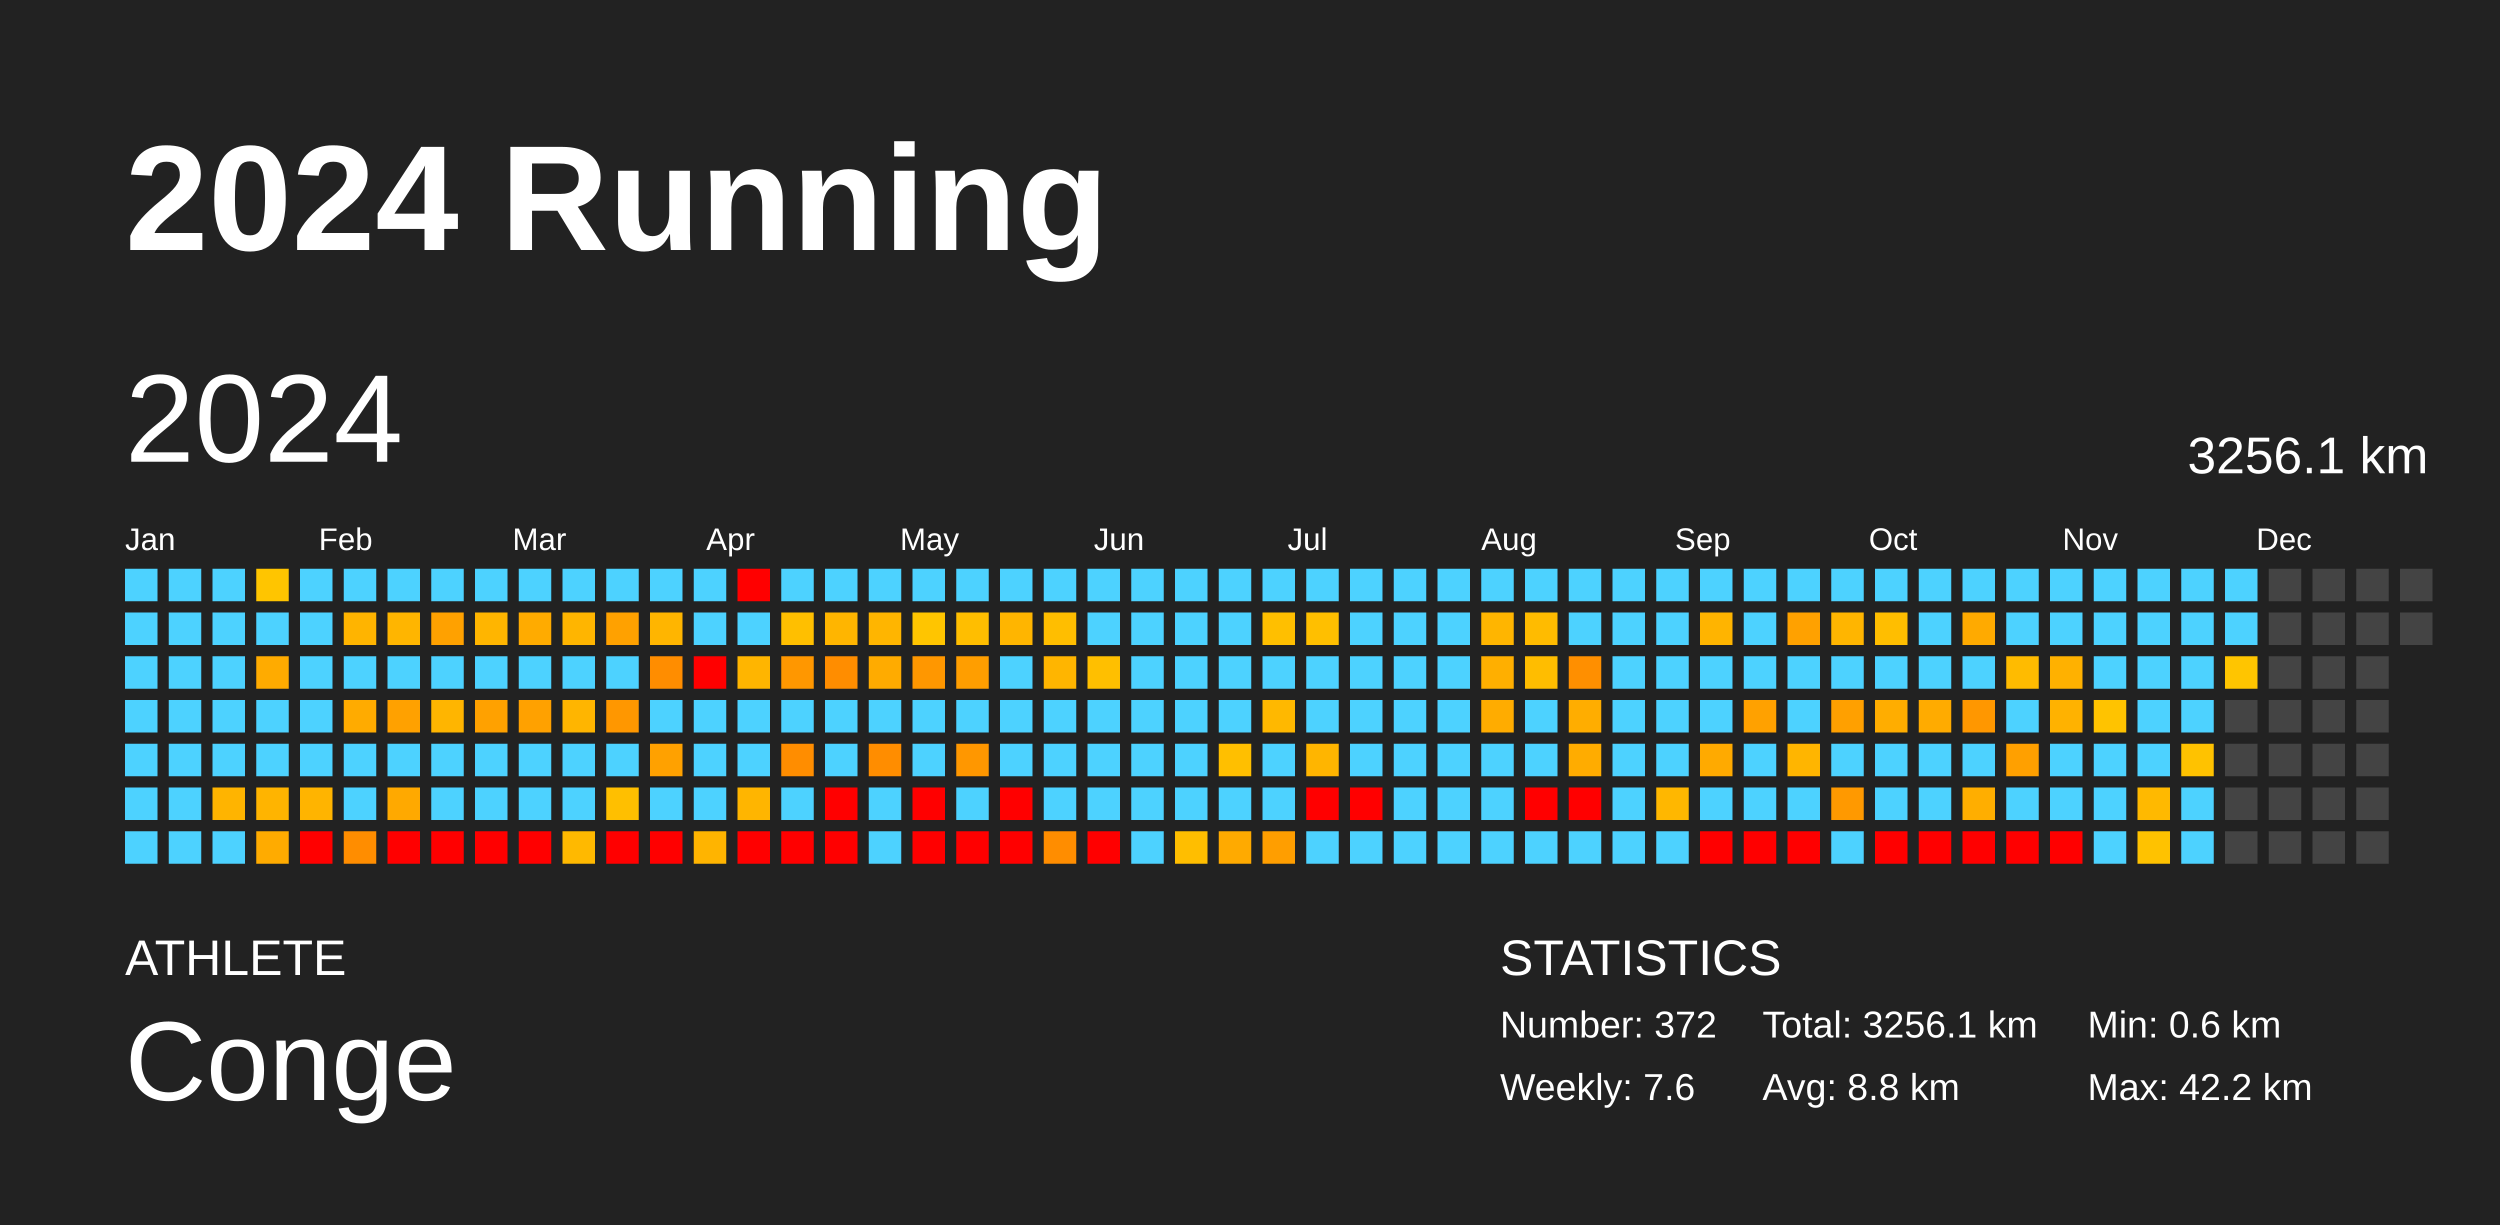
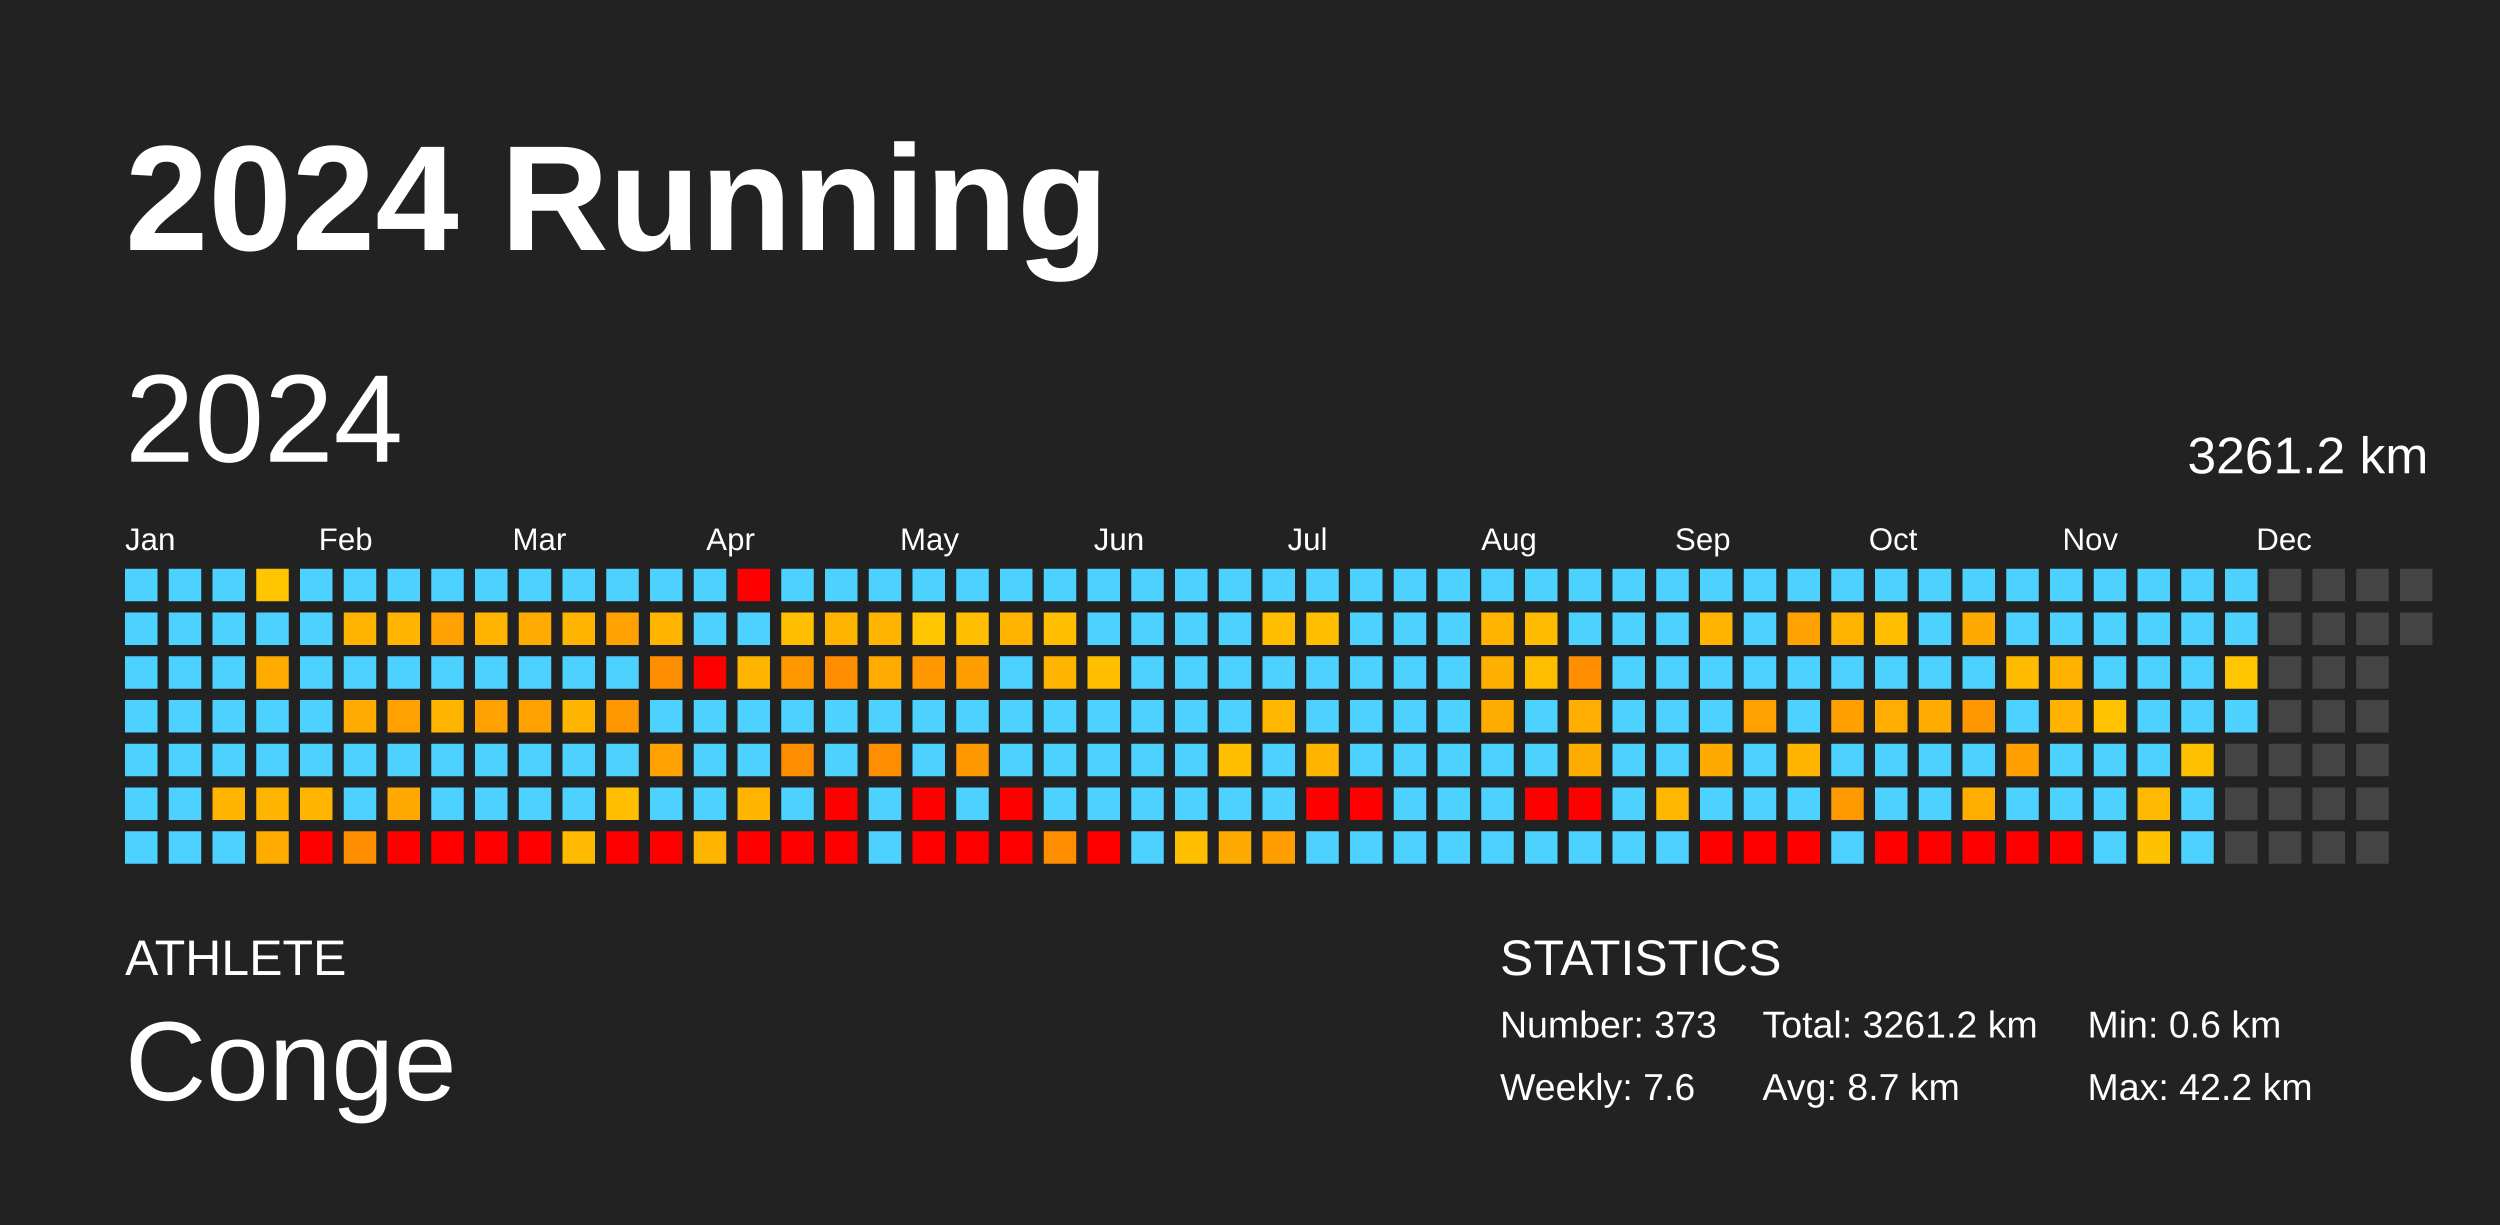
<svg xmlns="http://www.w3.org/2000/svg" baseProfile="full" height="98mm" version="1.1" viewBox="0,0,200,98" width="200mm">
  <defs />
  <rect fill="#222222" height="98" width="200" x="0" y="0" />
  <text fill="#FFFFFF" style="font-size:12px; font-family:Arial; font-weight:bold;" x="10" y="20">2024 Running</text>
  <text fill="#FFFFFF" style="font-size:4px; font-family:Arial" x="10" y="78">ATHLETE</text>
  <text fill="#FFFFFF" style="font-size:9px; font-family:Arial" x="10" y="88">Conge</text>
  <text fill="#FFFFFF" style="font-size:4px; font-family:Arial" x="120" y="78">STATISTICS</text>
-   <text fill="#FFFFFF" style="font-size:3px; font-family:Arial" x="120" y="83">Number: 372</text>
+   <text fill="#FFFFFF" style="font-size:3px; font-family:Arial" x="120" y="83">Number: 373</text>
  <text fill="#FFFFFF" style="font-size:3px; font-family:Arial" x="120" y="88">Weekly: 7.6</text>
-   <text fill="#FFFFFF" style="font-size:3px; font-family:Arial" x="141" y="83">Total: 3256.1 km</text>
-   <text fill="#FFFFFF" style="font-size:3px; font-family:Arial" x="141" y="88">Avg: 8.8 km</text>
+   <text fill="#FFFFFF" style="font-size:3px; font-family:Arial" x="141" y="83">Total: 3261.2 km</text>
+   <text fill="#FFFFFF" style="font-size:3px; font-family:Arial" x="141" y="88">Avg: 8.7 km</text>
  <text fill="#FFFFFF" style="font-size:3px; font-family:Arial" x="167" y="83">Min: 0.6 km</text>
  <text fill="#FFFFFF" style="font-size:3px; font-family:Arial" x="167" y="88">Max: 42.2 km</text>
  <text dominant-baseline="hanging" fill="#FFFFFF" style="font-size:10.0px; font-family:Arial;" x="10" y="30">2024</text>
-   <text dominant-baseline="hanging" fill="#FFFFFF" style="font-size:4.125px; font-family:Arial;" x="175" y="35">3256.1 km</text>
+   <text dominant-baseline="hanging" fill="#FFFFFF" style="font-size:4.125px; font-family:Arial;" x="175" y="35">3261.2 km</text>
  <text fill="#FFFFFF" style="font-size:2.5px; font-family:Arial" x="10.0" y="44">Jan</text>
  <text fill="#FFFFFF" style="font-size:2.5px; font-family:Arial" x="25.5" y="44">Feb</text>
  <text fill="#FFFFFF" style="font-size:2.5px; font-family:Arial" x="41.0" y="44">Mar</text>
  <text fill="#FFFFFF" style="font-size:2.5px; font-family:Arial" x="56.5" y="44">Apr</text>
  <text fill="#FFFFFF" style="font-size:2.5px; font-family:Arial" x="72.0" y="44">May</text>
  <text fill="#FFFFFF" style="font-size:2.5px; font-family:Arial" x="87.5" y="44">Jun</text>
  <text fill="#FFFFFF" style="font-size:2.5px; font-family:Arial" x="103.0" y="44">Jul</text>
  <text fill="#FFFFFF" style="font-size:2.5px; font-family:Arial" x="118.5" y="44">Aug</text>
  <text fill="#FFFFFF" style="font-size:2.5px; font-family:Arial" x="134.0" y="44">Sep</text>
  <text fill="#FFFFFF" style="font-size:2.5px; font-family:Arial" x="149.5" y="44">Oct</text>
  <text fill="#FFFFFF" style="font-size:2.5px; font-family:Arial" x="165.0" y="44">Nov</text>
  <text fill="#FFFFFF" style="font-size:2.5px; font-family:Arial" x="180.5" y="44">Dec</text>
  <rect fill="#4dd2ff" height="2.6" width="2.6" x="10.0" y="45.5" />
  <rect fill="#4dd2ff" height="2.6" width="2.6" x="10.0" y="49.0" />
  <rect fill="#4dd2ff" height="2.6" width="2.6" x="10.0" y="52.5" />
  <rect fill="#4dd2ff" height="2.6" width="2.6" x="10.0" y="56.0" />
  <rect fill="#4dd2ff" height="2.6" width="2.6" x="10.0" y="59.5" />
  <rect fill="#4dd2ff" height="2.6" width="2.6" x="10.0" y="63.0" />
  <rect fill="#4dd2ff" height="2.6" width="2.6" x="10.0" y="66.5" />
  <rect fill="#4dd2ff" height="2.6" width="2.6" x="13.5" y="45.5" />
  <rect fill="#4dd2ff" height="2.6" width="2.6" x="13.5" y="49.0" />
  <rect fill="#4dd2ff" height="2.6" width="2.6" x="13.5" y="52.5" />
  <rect fill="#4dd2ff" height="2.6" width="2.6" x="13.5" y="56.0" />
  <rect fill="#4dd2ff" height="2.6" width="2.6" x="13.5" y="59.5" />
  <rect fill="#4dd2ff" height="2.6" width="2.6" x="13.5" y="63.0" />
  <rect fill="#4dd2ff" height="2.6" width="2.6" x="13.5" y="66.5" />
  <rect fill="#4dd2ff" height="2.6" width="2.6" x="17.0" y="45.5" />
  <rect fill="#4dd2ff" height="2.6" width="2.6" x="17.0" y="49.0" />
  <rect fill="#4dd2ff" height="2.6" width="2.6" x="17.0" y="52.5" />
  <rect fill="#4dd2ff" height="2.6" width="2.6" x="17.0" y="56.0" />
  <rect fill="#4dd2ff" height="2.6" width="2.6" x="17.0" y="59.5" />
  <rect fill="#ffb400" height="2.6" width="2.6" x="17.0" y="63.0" />
  <rect fill="#4dd2ff" height="2.6" width="2.6" x="17.0" y="66.5" />
  <rect fill="#ffc500" height="2.6" width="2.6" x="20.5" y="45.5" />
  <rect fill="#4dd2ff" height="2.6" width="2.6" x="20.5" y="49.0" />
  <rect fill="#ffab00" height="2.6" width="2.6" x="20.5" y="52.5" />
  <rect fill="#4dd2ff" height="2.6" width="2.6" x="20.5" y="56.0" />
  <rect fill="#4dd2ff" height="2.6" width="2.6" x="20.5" y="59.5" />
  <rect fill="#ffb400" height="2.6" width="2.6" x="20.5" y="63.0" />
  <rect fill="#ffab00" height="2.6" width="2.6" x="20.5" y="66.5" />
  <rect fill="#4dd2ff" height="2.6" width="2.6" x="24.0" y="45.5" />
  <rect fill="#4dd2ff" height="2.6" width="2.6" x="24.0" y="49.0" />
  <rect fill="#4dd2ff" height="2.6" width="2.6" x="24.0" y="52.5" />
  <rect fill="#4dd2ff" height="2.6" width="2.6" x="24.0" y="56.0" />
  <rect fill="#4dd2ff" height="2.6" width="2.6" x="24.0" y="59.5" />
  <rect fill="#ffb400" height="2.6" width="2.6" x="24.0" y="63.0" />
  <rect fill="red" height="2.6" width="2.6" x="24.0" y="66.5" />
  <rect fill="#4dd2ff" height="2.6" width="2.6" x="27.5" y="45.5" />
  <rect fill="#ffb400" height="2.6" width="2.6" x="27.5" y="49.0" />
  <rect fill="#4dd2ff" height="2.6" width="2.6" x="27.5" y="52.5" />
  <rect fill="#ffab00" height="2.6" width="2.6" x="27.5" y="56.0" />
  <rect fill="#4dd2ff" height="2.6" width="2.6" x="27.5" y="59.5" />
  <rect fill="#4dd2ff" height="2.6" width="2.6" x="27.5" y="63.0" />
  <rect fill="#ff8d00" height="2.6" width="2.6" x="27.5" y="66.5" />
  <rect fill="#4dd2ff" height="2.6" width="2.6" x="31.0" y="45.5" />
  <rect fill="#ffb500" height="2.6" width="2.6" x="31.0" y="49.0" />
  <rect fill="#4dd2ff" height="2.6" width="2.6" x="31.0" y="52.5" />
  <rect fill="#ffa100" height="2.6" width="2.6" x="31.0" y="56.0" />
  <rect fill="#4dd2ff" height="2.6" width="2.6" x="31.0" y="59.5" />
  <rect fill="#ffa900" height="2.6" width="2.6" x="31.0" y="63.0" />
  <rect fill="red" height="2.6" width="2.6" x="31.0" y="66.5" />
  <rect fill="#4dd2ff" height="2.6" width="2.6" x="34.5" y="45.5" />
  <rect fill="#ffa100" height="2.6" width="2.6" x="34.5" y="49.0" />
  <rect fill="#4dd2ff" height="2.6" width="2.6" x="34.5" y="52.5" />
  <rect fill="#ffb500" height="2.6" width="2.6" x="34.5" y="56.0" />
  <rect fill="#4dd2ff" height="2.6" width="2.6" x="34.5" y="59.5" />
  <rect fill="#4dd2ff" height="2.6" width="2.6" x="34.5" y="63.0" />
  <rect fill="red" height="2.6" width="2.6" x="34.5" y="66.5" />
  <rect fill="#4dd2ff" height="2.6" width="2.6" x="38.0" y="45.5" />
  <rect fill="#ffb500" height="2.6" width="2.6" x="38.0" y="49.0" />
  <rect fill="#4dd2ff" height="2.6" width="2.6" x="38.0" y="52.5" />
  <rect fill="#ffa100" height="2.6" width="2.6" x="38.0" y="56.0" />
  <rect fill="#4dd2ff" height="2.6" width="2.6" x="38.0" y="59.5" />
  <rect fill="#4dd2ff" height="2.6" width="2.6" x="38.0" y="63.0" />
  <rect fill="red" height="2.6" width="2.6" x="38.0" y="66.5" />
  <rect fill="#4dd2ff" height="2.6" width="2.6" x="41.5" y="45.5" />
  <rect fill="#ffab00" height="2.6" width="2.6" x="41.5" y="49.0" />
  <rect fill="#4dd2ff" height="2.6" width="2.6" x="41.5" y="52.5" />
  <rect fill="#ffa100" height="2.6" width="2.6" x="41.5" y="56.0" />
  <rect fill="#4dd2ff" height="2.6" width="2.6" x="41.5" y="59.5" />
  <rect fill="#4dd2ff" height="2.6" width="2.6" x="41.5" y="63.0" />
  <rect fill="red" height="2.6" width="2.6" x="41.5" y="66.5" />
  <rect fill="#4dd2ff" height="2.6" width="2.6" x="45.0" y="45.5" />
  <rect fill="#ffb500" height="2.6" width="2.6" x="45.0" y="49.0" />
  <rect fill="#4dd2ff" height="2.6" width="2.6" x="45.0" y="52.5" />
  <rect fill="#ffb500" height="2.6" width="2.6" x="45.0" y="56.0" />
  <rect fill="#4dd2ff" height="2.6" width="2.6" x="45.0" y="59.5" />
  <rect fill="#4dd2ff" height="2.6" width="2.6" x="45.0" y="63.0" />
  <rect fill="#ffb900" height="2.6" width="2.6" x="45.0" y="66.5" />
  <rect fill="#4dd2ff" height="2.6" width="2.6" x="48.5" y="45.5" />
  <rect fill="#ffa100" height="2.6" width="2.6" x="48.5" y="49.0" />
  <rect fill="#4dd2ff" height="2.6" width="2.6" x="48.5" y="52.5" />
  <rect fill="#ff9700" height="2.6" width="2.6" x="48.5" y="56.0" />
  <rect fill="#4dd2ff" height="2.6" width="2.6" x="48.5" y="59.5" />
  <rect fill="#ffbf00" height="2.6" width="2.6" x="48.5" y="63.0" />
  <rect fill="red" height="2.6" width="2.6" x="48.5" y="66.5" />
  <rect fill="#4dd2ff" height="2.6" width="2.6" x="52.0" y="45.5" />
  <rect fill="#ffb500" height="2.6" width="2.6" x="52.0" y="49.0" />
  <rect fill="#ff8d00" height="2.6" width="2.6" x="52.0" y="52.5" />
  <rect fill="#4dd2ff" height="2.6" width="2.6" x="52.0" y="56.0" />
  <rect fill="#ffa100" height="2.6" width="2.6" x="52.0" y="59.5" />
  <rect fill="#4dd2ff" height="2.6" width="2.6" x="52.0" y="63.0" />
  <rect fill="red" height="2.6" width="2.6" x="52.0" y="66.5" />
  <rect fill="#4dd2ff" height="2.6" width="2.6" x="55.5" y="45.5" />
  <rect fill="#4dd2ff" height="2.6" width="2.6" x="55.5" y="49.0" />
  <rect fill="red" height="2.6" width="2.6" x="55.5" y="52.5" />
  <rect fill="#4dd2ff" height="2.6" width="2.6" x="55.5" y="56.0" />
  <rect fill="#4dd2ff" height="2.6" width="2.6" x="55.5" y="59.5" />
  <rect fill="#4dd2ff" height="2.6" width="2.6" x="55.5" y="63.0" />
  <rect fill="#ffb400" height="2.6" width="2.6" x="55.5" y="66.5" />
  <rect fill="red" height="2.6" width="2.6" x="59.0" y="45.5" />
  <rect fill="#4dd2ff" height="2.6" width="2.6" x="59.0" y="49.0" />
  <rect fill="#ffb500" height="2.6" width="2.6" x="59.0" y="52.5" />
  <rect fill="#4dd2ff" height="2.6" width="2.6" x="59.0" y="56.0" />
  <rect fill="#4dd2ff" height="2.6" width="2.6" x="59.0" y="59.5" />
  <rect fill="#ffb500" height="2.6" width="2.6" x="59.0" y="63.0" />
  <rect fill="red" height="2.6" width="2.6" x="59.0" y="66.5" />
  <rect fill="#4dd2ff" height="2.6" width="2.6" x="62.5" y="45.5" />
  <rect fill="#ffbf00" height="2.6" width="2.6" x="62.5" y="49.0" />
  <rect fill="#ff9700" height="2.6" width="2.6" x="62.5" y="52.5" />
  <rect fill="#4dd2ff" height="2.6" width="2.6" x="62.5" y="56.0" />
  <rect fill="#ff8d00" height="2.6" width="2.6" x="62.5" y="59.5" />
  <rect fill="#4dd2ff" height="2.6" width="2.6" x="62.5" y="63.0" />
  <rect fill="red" height="2.6" width="2.6" x="62.5" y="66.5" />
  <rect fill="#4dd2ff" height="2.6" width="2.6" x="66.0" y="45.5" />
  <rect fill="#ffb500" height="2.6" width="2.6" x="66.0" y="49.0" />
  <rect fill="#ff8d00" height="2.6" width="2.6" x="66.0" y="52.5" />
  <rect fill="#4dd2ff" height="2.6" width="2.6" x="66.0" y="56.0" />
  <rect fill="#4dd2ff" height="2.6" width="2.6" x="66.0" y="59.5" />
  <rect fill="red" height="2.6" width="2.6" x="66.0" y="63.0" />
  <rect fill="red" height="2.6" width="2.6" x="66.0" y="66.5" />
  <rect fill="#4dd2ff" height="2.6" width="2.6" x="69.5" y="45.5" />
  <rect fill="#ffb500" height="2.6" width="2.6" x="69.5" y="49.0" />
  <rect fill="#ffab00" height="2.6" width="2.6" x="69.5" y="52.5" />
  <rect fill="#4dd2ff" height="2.6" width="2.6" x="69.5" y="56.0" />
  <rect fill="#ff8d00" height="2.6" width="2.6" x="69.5" y="59.5" />
  <rect fill="#4dd2ff" height="2.6" width="2.6" x="69.5" y="63.0" />
  <rect fill="#4dd2ff" height="2.6" width="2.6" x="69.5" y="66.5" />
  <rect fill="#4dd2ff" height="2.6" width="2.6" x="73.0" y="45.5" />
  <rect fill="#ffc500" height="2.6" width="2.6" x="73.0" y="49.0" />
  <rect fill="#ff9700" height="2.6" width="2.6" x="73.0" y="52.5" />
  <rect fill="#4dd2ff" height="2.6" width="2.6" x="73.0" y="56.0" />
  <rect fill="#4dd2ff" height="2.6" width="2.6" x="73.0" y="59.5" />
  <rect fill="red" height="2.6" width="2.6" x="73.0" y="63.0" />
  <rect fill="red" height="2.6" width="2.6" x="73.0" y="66.5" />
  <rect fill="#4dd2ff" height="2.6" width="2.6" x="76.5" y="45.5" />
  <rect fill="#ffbe00" height="2.6" width="2.6" x="76.5" y="49.0" />
  <rect fill="#ff9e00" height="2.6" width="2.6" x="76.5" y="52.5" />
  <rect fill="#4dd2ff" height="2.6" width="2.6" x="76.5" y="56.0" />
  <rect fill="#ff9700" height="2.6" width="2.6" x="76.5" y="59.5" />
  <rect fill="#4dd2ff" height="2.6" width="2.6" x="76.5" y="63.0" />
  <rect fill="red" height="2.6" width="2.6" x="76.5" y="66.5" />
  <rect fill="#4dd2ff" height="2.6" width="2.6" x="80.0" y="45.5" />
  <rect fill="#ffb500" height="2.6" width="2.6" x="80.0" y="49.0" />
  <rect fill="#4dd2ff" height="2.6" width="2.6" x="80.0" y="52.5" />
  <rect fill="#4dd2ff" height="2.6" width="2.6" x="80.0" y="56.0" />
  <rect fill="#4dd2ff" height="2.6" width="2.6" x="80.0" y="59.5" />
  <rect fill="red" height="2.6" width="2.6" x="80.0" y="63.0" />
  <rect fill="red" height="2.6" width="2.6" x="80.0" y="66.5" />
  <rect fill="#4dd2ff" height="2.6" width="2.6" x="83.5" y="45.5" />
  <rect fill="#ffbe00" height="2.6" width="2.6" x="83.5" y="49.0" />
  <rect fill="#ffb500" height="2.6" width="2.6" x="83.5" y="52.5" />
  <rect fill="#4dd2ff" height="2.6" width="2.6" x="83.5" y="56.0" />
  <rect fill="#4dd2ff" height="2.6" width="2.6" x="83.5" y="59.5" />
  <rect fill="#4dd2ff" height="2.6" width="2.6" x="83.5" y="63.0" />
  <rect fill="#ff8d00" height="2.6" width="2.6" x="83.5" y="66.5" />
  <rect fill="#4dd2ff" height="2.6" width="2.6" x="87.0" y="45.5" />
  <rect fill="#4dd2ff" height="2.6" width="2.6" x="87.0" y="49.0" />
  <rect fill="#ffbf00" height="2.6" width="2.6" x="87.0" y="52.5" />
  <rect fill="#4dd2ff" height="2.6" width="2.6" x="87.0" y="56.0" />
  <rect fill="#4dd2ff" height="2.6" width="2.6" x="87.0" y="59.5" />
  <rect fill="#4dd2ff" height="2.6" width="2.6" x="87.0" y="63.0" />
  <rect fill="red" height="2.6" width="2.6" x="87.0" y="66.5" />
  <rect fill="#4dd2ff" height="2.6" width="2.6" x="90.5" y="45.5" />
  <rect fill="#4dd2ff" height="2.6" width="2.6" x="90.5" y="49.0" />
  <rect fill="#4dd2ff" height="2.6" width="2.6" x="90.5" y="52.5" />
  <rect fill="#4dd2ff" height="2.6" width="2.6" x="90.5" y="56.0" />
  <rect fill="#4dd2ff" height="2.6" width="2.6" x="90.5" y="59.5" />
  <rect fill="#4dd2ff" height="2.6" width="2.6" x="90.5" y="63.0" />
  <rect fill="#4dd2ff" height="2.6" width="2.6" x="90.5" y="66.5" />
  <rect fill="#4dd2ff" height="2.6" width="2.6" x="94.0" y="45.5" />
  <rect fill="#4dd2ff" height="2.6" width="2.6" x="94.0" y="49.0" />
  <rect fill="#4dd2ff" height="2.6" width="2.6" x="94.0" y="52.5" />
  <rect fill="#4dd2ff" height="2.6" width="2.6" x="94.0" y="56.0" />
  <rect fill="#4dd2ff" height="2.6" width="2.6" x="94.0" y="59.5" />
  <rect fill="#4dd2ff" height="2.6" width="2.6" x="94.0" y="63.0" />
  <rect fill="#ffbe00" height="2.6" width="2.6" x="94.0" y="66.5" />
  <rect fill="#4dd2ff" height="2.6" width="2.6" x="97.5" y="45.5" />
  <rect fill="#4dd2ff" height="2.6" width="2.6" x="97.5" y="49.0" />
  <rect fill="#4dd2ff" height="2.6" width="2.6" x="97.5" y="52.5" />
  <rect fill="#4dd2ff" height="2.6" width="2.6" x="97.5" y="56.0" />
  <rect fill="#ffbf00" height="2.6" width="2.6" x="97.5" y="59.5" />
  <rect fill="#4dd2ff" height="2.6" width="2.6" x="97.5" y="63.0" />
  <rect fill="#ffaa00" height="2.6" width="2.6" x="97.5" y="66.5" />
  <rect fill="#4dd2ff" height="2.6" width="2.6" x="101.0" y="45.5" />
  <rect fill="#ffbf00" height="2.6" width="2.6" x="101.0" y="49.0" />
  <rect fill="#4dd2ff" height="2.6" width="2.6" x="101.0" y="52.5" />
  <rect fill="#ffb800" height="2.6" width="2.6" x="101.0" y="56.0" />
  <rect fill="#4dd2ff" height="2.6" width="2.6" x="101.0" y="59.5" />
  <rect fill="#4dd2ff" height="2.6" width="2.6" x="101.0" y="63.0" />
  <rect fill="#ff9e00" height="2.6" width="2.6" x="101.0" y="66.5" />
  <rect fill="#4dd2ff" height="2.6" width="2.6" x="104.5" y="45.5" />
  <rect fill="#ffbf00" height="2.6" width="2.6" x="104.5" y="49.0" />
  <rect fill="#4dd2ff" height="2.6" width="2.6" x="104.5" y="52.5" />
  <rect fill="#4dd2ff" height="2.6" width="2.6" x="104.5" y="56.0" />
  <rect fill="#ffb500" height="2.6" width="2.6" x="104.5" y="59.5" />
  <rect fill="red" height="2.6" width="2.6" x="104.5" y="63.0" />
  <rect fill="#4dd2ff" height="2.6" width="2.6" x="104.5" y="66.5" />
  <rect fill="#4dd2ff" height="2.6" width="2.6" x="108.0" y="45.5" />
  <rect fill="#4dd2ff" height="2.6" width="2.6" x="108.0" y="49.0" />
  <rect fill="#4dd2ff" height="2.6" width="2.6" x="108.0" y="52.5" />
  <rect fill="#4dd2ff" height="2.6" width="2.6" x="108.0" y="56.0" />
  <rect fill="#4dd2ff" height="2.6" width="2.6" x="108.0" y="59.5" />
  <rect fill="red" height="2.6" width="2.6" x="108.0" y="63.0" />
  <rect fill="#4dd2ff" height="2.6" width="2.6" x="108.0" y="66.5" />
  <rect fill="#4dd2ff" height="2.6" width="2.6" x="111.5" y="45.5" />
  <rect fill="#4dd2ff" height="2.6" width="2.6" x="111.5" y="49.0" />
  <rect fill="#4dd2ff" height="2.6" width="2.6" x="111.5" y="52.5" />
  <rect fill="#4dd2ff" height="2.6" width="2.6" x="111.5" y="56.0" />
  <rect fill="#4dd2ff" height="2.6" width="2.6" x="111.5" y="59.5" />
  <rect fill="#4dd2ff" height="2.6" width="2.6" x="111.5" y="63.0" />
  <rect fill="#4dd2ff" height="2.6" width="2.6" x="111.5" y="66.5" />
  <rect fill="#4dd2ff" height="2.6" width="2.6" x="115.0" y="45.5" />
  <rect fill="#4dd2ff" height="2.6" width="2.6" x="115.0" y="49.0" />
  <rect fill="#4dd2ff" height="2.6" width="2.6" x="115.0" y="52.5" />
  <rect fill="#4dd2ff" height="2.6" width="2.6" x="115.0" y="56.0" />
  <rect fill="#4dd2ff" height="2.6" width="2.6" x="115.0" y="59.5" />
  <rect fill="#4dd2ff" height="2.6" width="2.6" x="115.0" y="63.0" />
  <rect fill="#4dd2ff" height="2.6" width="2.6" x="115.0" y="66.5" />
  <rect fill="#4dd2ff" height="2.6" width="2.6" x="118.5" y="45.5" />
  <rect fill="#ffb500" height="2.6" width="2.6" x="118.5" y="49.0" />
  <rect fill="#ffaf00" height="2.6" width="2.6" x="118.5" y="52.5" />
  <rect fill="#ffac00" height="2.6" width="2.6" x="118.5" y="56.0" />
  <rect fill="#4dd2ff" height="2.6" width="2.6" x="118.5" y="59.5" />
  <rect fill="#4dd2ff" height="2.6" width="2.6" x="118.5" y="63.0" />
  <rect fill="#4dd2ff" height="2.6" width="2.6" x="118.5" y="66.5" />
  <rect fill="#4dd2ff" height="2.6" width="2.6" x="122.0" y="45.5" />
  <rect fill="#ffbb00" height="2.6" width="2.6" x="122.0" y="49.0" />
  <rect fill="#ffbd00" height="2.6" width="2.6" x="122.0" y="52.5" />
  <rect fill="#4dd2ff" height="2.6" width="2.6" x="122.0" y="56.0" />
  <rect fill="#4dd2ff" height="2.6" width="2.6" x="122.0" y="59.5" />
  <rect fill="red" height="2.6" width="2.6" x="122.0" y="63.0" />
  <rect fill="#4dd2ff" height="2.6" width="2.6" x="122.0" y="66.5" />
  <rect fill="#4dd2ff" height="2.6" width="2.6" x="125.5" y="45.5" />
  <rect fill="#4dd2ff" height="2.6" width="2.6" x="125.5" y="49.0" />
  <rect fill="#ff8f00" height="2.6" width="2.6" x="125.5" y="52.5" />
  <rect fill="#ffad00" height="2.6" width="2.6" x="125.5" y="56.0" />
  <rect fill="#ffac00" height="2.6" width="2.6" x="125.5" y="59.5" />
  <rect fill="red" height="2.6" width="2.6" x="125.5" y="63.0" />
  <rect fill="#4dd2ff" height="2.6" width="2.6" x="125.5" y="66.5" />
  <rect fill="#4dd2ff" height="2.6" width="2.6" x="129.0" y="45.5" />
  <rect fill="#4dd2ff" height="2.6" width="2.6" x="129.0" y="49.0" />
  <rect fill="#4dd2ff" height="2.6" width="2.6" x="129.0" y="52.5" />
  <rect fill="#4dd2ff" height="2.6" width="2.6" x="129.0" y="56.0" />
  <rect fill="#4dd2ff" height="2.6" width="2.6" x="129.0" y="59.5" />
  <rect fill="#4dd2ff" height="2.6" width="2.6" x="129.0" y="63.0" />
  <rect fill="#4dd2ff" height="2.6" width="2.6" x="129.0" y="66.5" />
  <rect fill="#4dd2ff" height="2.6" width="2.6" x="132.5" y="45.5" />
  <rect fill="#4dd2ff" height="2.6" width="2.6" x="132.5" y="49.0" />
  <rect fill="#4dd2ff" height="2.6" width="2.6" x="132.5" y="52.5" />
  <rect fill="#4dd2ff" height="2.6" width="2.6" x="132.5" y="56.0" />
  <rect fill="#4dd2ff" height="2.6" width="2.6" x="132.5" y="59.5" />
  <rect fill="#ffb700" height="2.6" width="2.6" x="132.5" y="63.0" />
  <rect fill="#4dd2ff" height="2.6" width="2.6" x="132.5" y="66.5" />
  <rect fill="#4dd2ff" height="2.6" width="2.6" x="136.0" y="45.5" />
  <rect fill="#ffb400" height="2.6" width="2.6" x="136.0" y="49.0" />
  <rect fill="#4dd2ff" height="2.6" width="2.6" x="136.0" y="52.5" />
  <rect fill="#4dd2ff" height="2.6" width="2.6" x="136.0" y="56.0" />
  <rect fill="#ffaa00" height="2.6" width="2.6" x="136.0" y="59.5" />
  <rect fill="#4dd2ff" height="2.6" width="2.6" x="136.0" y="63.0" />
  <rect fill="red" height="2.6" width="2.6" x="136.0" y="66.5" />
  <rect fill="#4dd2ff" height="2.6" width="2.6" x="139.5" y="45.5" />
  <rect fill="#4dd2ff" height="2.6" width="2.6" x="139.5" y="49.0" />
  <rect fill="#4dd2ff" height="2.6" width="2.6" x="139.5" y="52.5" />
  <rect fill="#ffa100" height="2.6" width="2.6" x="139.5" y="56.0" />
  <rect fill="#4dd2ff" height="2.6" width="2.6" x="139.5" y="59.5" />
  <rect fill="#4dd2ff" height="2.6" width="2.6" x="139.5" y="63.0" />
  <rect fill="red" height="2.6" width="2.6" x="139.5" y="66.5" />
  <rect fill="#4dd2ff" height="2.6" width="2.6" x="143.0" y="45.5" />
  <rect fill="#ffa100" height="2.6" width="2.6" x="143.0" y="49.0" />
  <rect fill="#4dd2ff" height="2.6" width="2.6" x="143.0" y="52.5" />
  <rect fill="#4dd2ff" height="2.6" width="2.6" x="143.0" y="56.0" />
  <rect fill="#ffb500" height="2.6" width="2.6" x="143.0" y="59.5" />
  <rect fill="#4dd2ff" height="2.6" width="2.6" x="143.0" y="63.0" />
  <rect fill="red" height="2.6" width="2.6" x="143.0" y="66.5" />
  <rect fill="#4dd2ff" height="2.6" width="2.6" x="146.5" y="45.5" />
  <rect fill="#ffb500" height="2.6" width="2.6" x="146.5" y="49.0" />
  <rect fill="#4dd2ff" height="2.6" width="2.6" x="146.5" y="52.5" />
  <rect fill="#ffa000" height="2.6" width="2.6" x="146.5" y="56.0" />
  <rect fill="#4dd2ff" height="2.6" width="2.6" x="146.5" y="59.5" />
  <rect fill="#ff9900" height="2.6" width="2.6" x="146.5" y="63.0" />
  <rect fill="#4dd2ff" height="2.6" width="2.6" x="146.5" y="66.5" />
  <rect fill="#4dd2ff" height="2.6" width="2.6" x="150.0" y="45.5" />
  <rect fill="#ffbe00" height="2.6" width="2.6" x="150.0" y="49.0" />
  <rect fill="#4dd2ff" height="2.6" width="2.6" x="150.0" y="52.5" />
  <rect fill="#ffad00" height="2.6" width="2.6" x="150.0" y="56.0" />
  <rect fill="#4dd2ff" height="2.6" width="2.6" x="150.0" y="59.5" />
  <rect fill="#4dd2ff" height="2.6" width="2.6" x="150.0" y="63.0" />
  <rect fill="red" height="2.6" width="2.6" x="150.0" y="66.5" />
  <rect fill="#4dd2ff" height="2.6" width="2.6" x="153.5" y="45.5" />
  <rect fill="#4dd2ff" height="2.6" width="2.6" x="153.5" y="49.0" />
  <rect fill="#4dd2ff" height="2.6" width="2.6" x="153.5" y="52.5" />
  <rect fill="#ffab00" height="2.6" width="2.6" x="153.5" y="56.0" />
  <rect fill="#4dd2ff" height="2.6" width="2.6" x="153.5" y="59.5" />
  <rect fill="#4dd2ff" height="2.6" width="2.6" x="153.5" y="63.0" />
  <rect fill="red" height="2.6" width="2.6" x="153.5" y="66.5" />
  <rect fill="#4dd2ff" height="2.6" width="2.6" x="157.0" y="45.5" />
  <rect fill="#ffaa00" height="2.6" width="2.6" x="157.0" y="49.0" />
  <rect fill="#4dd2ff" height="2.6" width="2.6" x="157.0" y="52.5" />
  <rect fill="#ff9700" height="2.6" width="2.6" x="157.0" y="56.0" />
  <rect fill="#4dd2ff" height="2.6" width="2.6" x="157.0" y="59.5" />
  <rect fill="#ffae00" height="2.6" width="2.6" x="157.0" y="63.0" />
  <rect fill="red" height="2.6" width="2.6" x="157.0" y="66.5" />
  <rect fill="#4dd2ff" height="2.6" width="2.6" x="160.5" y="45.5" />
  <rect fill="#4dd2ff" height="2.6" width="2.6" x="160.5" y="49.0" />
  <rect fill="#ffbb00" height="2.6" width="2.6" x="160.5" y="52.5" />
  <rect fill="#4dd2ff" height="2.6" width="2.6" x="160.5" y="56.0" />
  <rect fill="#ffa000" height="2.6" width="2.6" x="160.5" y="59.5" />
  <rect fill="#4dd2ff" height="2.6" width="2.6" x="160.5" y="63.0" />
  <rect fill="red" height="2.6" width="2.6" x="160.5" y="66.5" />
  <rect fill="#4dd2ff" height="2.6" width="2.6" x="164.0" y="45.5" />
  <rect fill="#4dd2ff" height="2.6" width="2.6" x="164.0" y="49.0" />
  <rect fill="#ffb100" height="2.6" width="2.6" x="164.0" y="52.5" />
  <rect fill="#ffb200" height="2.6" width="2.6" x="164.0" y="56.0" />
  <rect fill="#4dd2ff" height="2.6" width="2.6" x="164.0" y="59.5" />
  <rect fill="#4dd2ff" height="2.6" width="2.6" x="164.0" y="63.0" />
  <rect fill="red" height="2.6" width="2.6" x="164.0" y="66.5" />
  <rect fill="#4dd2ff" height="2.6" width="2.6" x="167.5" y="45.5" />
  <rect fill="#4dd2ff" height="2.6" width="2.6" x="167.5" y="49.0" />
  <rect fill="#4dd2ff" height="2.6" width="2.6" x="167.5" y="52.5" />
  <rect fill="#ffc300" height="2.6" width="2.6" x="167.5" y="56.0" />
  <rect fill="#4dd2ff" height="2.6" width="2.6" x="167.5" y="59.5" />
  <rect fill="#4dd2ff" height="2.6" width="2.6" x="167.5" y="63.0" />
  <rect fill="#4dd2ff" height="2.6" width="2.6" x="167.5" y="66.5" />
  <rect fill="#4dd2ff" height="2.6" width="2.6" x="171.0" y="45.5" />
  <rect fill="#4dd2ff" height="2.6" width="2.6" x="171.0" y="49.0" />
  <rect fill="#4dd2ff" height="2.6" width="2.6" x="171.0" y="52.5" />
  <rect fill="#4dd2ff" height="2.6" width="2.6" x="171.0" y="56.0" />
  <rect fill="#4dd2ff" height="2.6" width="2.6" x="171.0" y="59.5" />
  <rect fill="#ffb900" height="2.6" width="2.6" x="171.0" y="63.0" />
  <rect fill="#ffc200" height="2.6" width="2.6" x="171.0" y="66.5" />
  <rect fill="#4dd2ff" height="2.6" width="2.6" x="174.5" y="45.5" />
  <rect fill="#4dd2ff" height="2.6" width="2.6" x="174.5" y="49.0" />
  <rect fill="#4dd2ff" height="2.6" width="2.6" x="174.5" y="52.5" />
  <rect fill="#4dd2ff" height="2.6" width="2.6" x="174.5" y="56.0" />
  <rect fill="#ffc200" height="2.6" width="2.6" x="174.5" y="59.5" />
  <rect fill="#4dd2ff" height="2.6" width="2.6" x="174.5" y="63.0" />
  <rect fill="#4dd2ff" height="2.6" width="2.6" x="174.5" y="66.5" />
  <rect fill="#4dd2ff" height="2.6" width="2.6" x="178.0" y="45.5" />
  <rect fill="#4dd2ff" height="2.6" width="2.6" x="178.0" y="49.0" />
  <rect fill="#ffc500" height="2.6" width="2.6" x="178.0" y="52.5" />
-   <rect fill="#444444" height="2.6" width="2.6" x="178.0" y="56.0" />
+   <rect fill="#4dd2ff" height="2.6" width="2.6" x="178.0" y="56.0" />
  <rect fill="#444444" height="2.6" width="2.6" x="178.0" y="59.5" />
  <rect fill="#444444" height="2.6" width="2.6" x="178.0" y="63.0" />
  <rect fill="#444444" height="2.6" width="2.6" x="178.0" y="66.5" />
  <rect fill="#444444" height="2.6" width="2.6" x="181.5" y="45.5" />
  <rect fill="#444444" height="2.6" width="2.6" x="181.5" y="49.0" />
  <rect fill="#444444" height="2.6" width="2.6" x="181.5" y="52.5" />
  <rect fill="#444444" height="2.6" width="2.6" x="181.5" y="56.0" />
  <rect fill="#444444" height="2.6" width="2.6" x="181.5" y="59.5" />
  <rect fill="#444444" height="2.6" width="2.6" x="181.5" y="63.0" />
  <rect fill="#444444" height="2.6" width="2.6" x="181.5" y="66.5" />
  <rect fill="#444444" height="2.6" width="2.6" x="185.0" y="45.5" />
  <rect fill="#444444" height="2.6" width="2.6" x="185.0" y="49.0" />
  <rect fill="#444444" height="2.6" width="2.6" x="185.0" y="52.5" />
  <rect fill="#444444" height="2.6" width="2.6" x="185.0" y="56.0" />
  <rect fill="#444444" height="2.6" width="2.6" x="185.0" y="59.5" />
  <rect fill="#444444" height="2.6" width="2.6" x="185.0" y="63.0" />
  <rect fill="#444444" height="2.6" width="2.6" x="185.0" y="66.5" />
  <rect fill="#444444" height="2.6" width="2.6" x="188.5" y="45.5" />
  <rect fill="#444444" height="2.6" width="2.6" x="188.5" y="49.0" />
  <rect fill="#444444" height="2.6" width="2.6" x="188.5" y="52.5" />
  <rect fill="#444444" height="2.6" width="2.6" x="188.5" y="56.0" />
  <rect fill="#444444" height="2.6" width="2.6" x="188.5" y="59.5" />
  <rect fill="#444444" height="2.6" width="2.6" x="188.5" y="63.0" />
  <rect fill="#444444" height="2.6" width="2.6" x="188.5" y="66.5" />
  <rect fill="#444444" height="2.6" width="2.6" x="192.0" y="45.5" />
  <rect fill="#444444" height="2.6" width="2.6" x="192.0" y="49.0" />
</svg>
